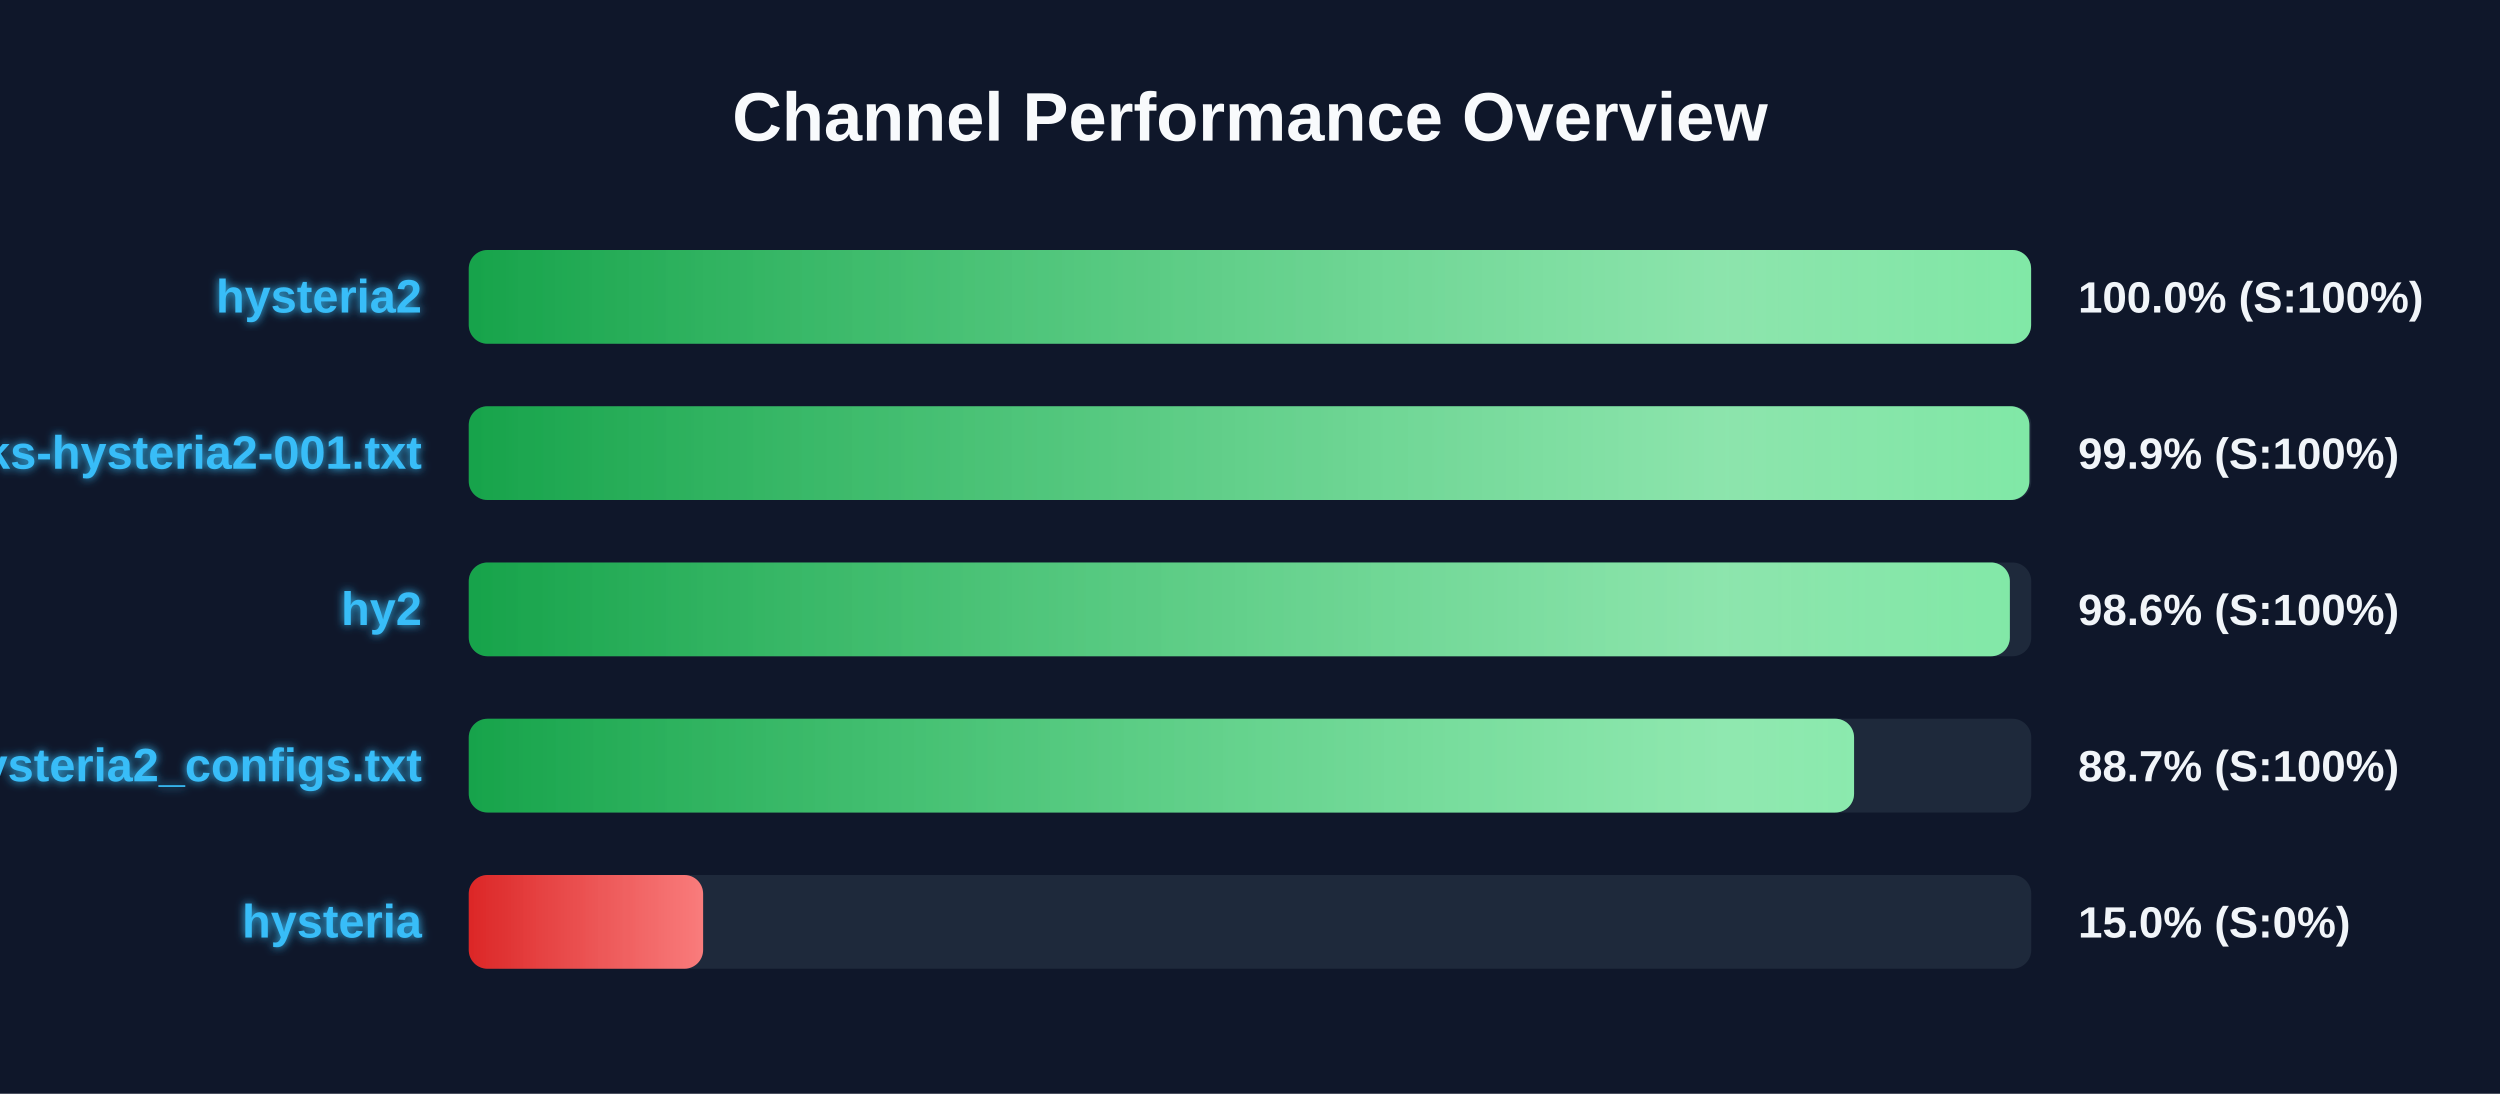
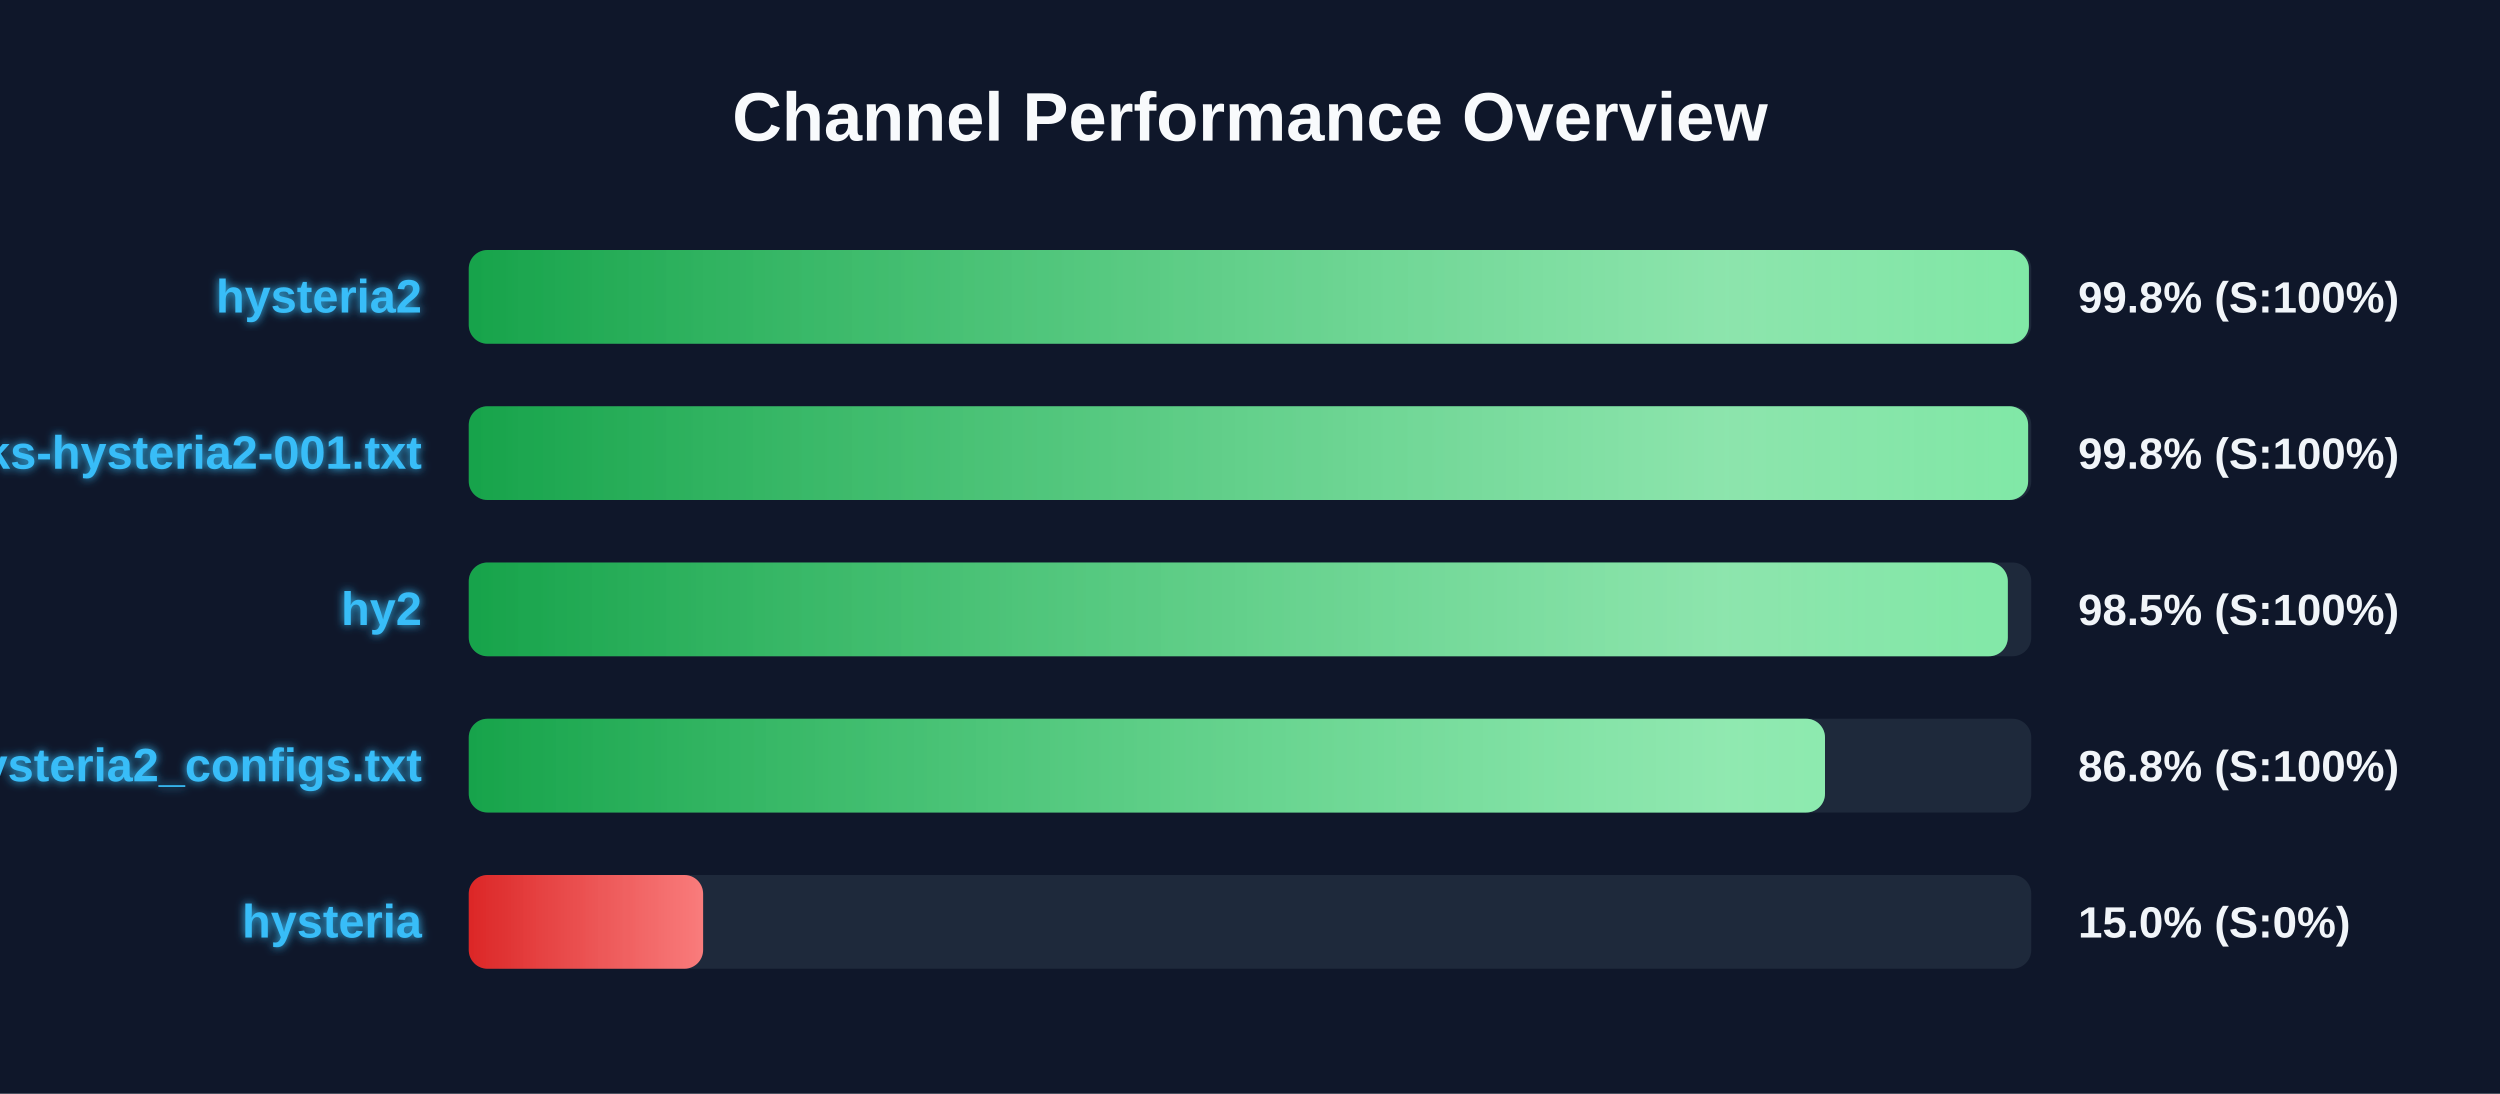
<svg xmlns="http://www.w3.org/2000/svg" width="800" height="350" version="1.1">
  <defs>
    <linearGradient id="grad-green" x1="0%" y1="0%" x2="100%" y2="0%">
      <stop offset="0%" stop-color="#16a34a" />
      <stop offset="100%" stop-color="#4ade80" />
    </linearGradient>
    <linearGradient id="grad-yellow" x1="0%" y1="0%" x2="100%" y2="0%">
      <stop offset="0%" stop-color="#ca8a04" />
      <stop offset="100%" stop-color="#fde047" />
    </linearGradient>
    <linearGradient id="grad-red" x1="0%" y1="0%" x2="100%" y2="0%">
      <stop offset="0%" stop-color="#dc2626" />
      <stop offset="100%" stop-color="#f87171" />
    </linearGradient>
    <linearGradient id="shimmer" x1="0%" y1="0%" x2="100%" y2="0%">
      <stop offset="0%" stop-color="rgba(255,255,255,0)" />
      <stop offset="50%" stop-color="rgba(255,255,255,0.4)" />
      <stop offset="100%" stop-color="rgba(255,255,255,0)" />
    </linearGradient>
    <filter id="glow" x="-20%" y="-20%" width="140%" height="140%">
      <feGaussianBlur stdDeviation="1.5" result="blur" />
      <feComposite in="SourceGraphic" in2="blur" operator="over" />
    </filter>
  </defs>
  <style>
        .bg-rect { fill: #0f172a; }
        .title { font: bold 22px 'Segoe UI', Arial, sans-serif; fill: #f8fafc; }
        .row { font: bold 15px 'Segoe UI', Arial, sans-serif; fill: #38bdf8; filter: url(#glow); }
        .score { font: bold 14px 'Segoe UI', Arial, sans-serif; fill: #f1f5f9; }
        @keyframes shimmer-anim {
            0% { transform: translateX(-100%); }
            100% { transform: translateX(200%); }
        }
        .shimmer-rect {
            animation: shimmer-anim 2.5s infinite linear;
        }
    </style>
  <rect width="100%" height="100%" class="bg-rect" />
  <text x="400" y="45" text-anchor="middle" class="title">Channel Performance Overview</text>
  <rect x="150" y="80" width="500" height="30" fill="#1e293b" rx="6" />
  <clipPath id="clip-0">
-     <rect x="150" y="80" width="499.95" height="30" rx="6" />
+     <rect x="150" y="80" width="499.25" height="30" rx="6" />
  </clipPath>
-   <rect x="150" y="80" width="499.95" height="30" fill="url(#grad-green)" rx="6" />
+   <rect x="150" y="80" width="499.25" height="30" fill="url(#grad-green)" rx="6" />
  <g clip-path="url(#clip-0)">
    <rect x="150" y="80" width="100%" height="30" fill="url(#shimmer)" class="shimmer-rect" />
  </g>
  <text x="135" y="100" text-anchor="end" class="row">hysteria2</text>
-   <text x="665" y="100" text-anchor="start" class="score">100.0% (S:100%)</text>
+   <text x="665" y="100" text-anchor="start" class="score">99.8% (S:100%)</text>
  <rect x="150" y="130" width="500" height="30" fill="#1e293b" rx="6" />
  <clipPath id="clip-1">
-     <rect x="150" y="130" width="499.4" height="30" rx="6" />
+     <rect x="150" y="130" width="499.0" height="30" rx="6" />
  </clipPath>
-   <rect x="150" y="130" width="499.4" height="30" fill="url(#grad-green)" rx="6" />
+   <rect x="150" y="130" width="499.0" height="30" fill="url(#grad-green)" rx="6" />
  <g clip-path="url(#clip-1)">
    <rect x="150" y="130" width="100%" height="30" fill="url(#shimmer)" class="shimmer-rect" />
  </g>
  <text x="135" y="150" text-anchor="end" class="row">EbraSha-Protocol-Chunks-hysteria2-001.txt</text>
-   <text x="665" y="150" text-anchor="start" class="score">99.9% (S:100%)</text>
+   <text x="665" y="150" text-anchor="start" class="score">99.8% (S:100%)</text>
  <rect x="150" y="180" width="500" height="30" fill="#1e293b" rx="6" />
  <clipPath id="clip-2">
-     <rect x="150" y="180" width="493.15" height="30" rx="6" />
+     <rect x="150" y="180" width="492.5" height="30" rx="6" />
  </clipPath>
-   <rect x="150" y="180" width="493.15" height="30" fill="url(#grad-green)" rx="6" />
+   <rect x="150" y="180" width="492.5" height="30" fill="url(#grad-green)" rx="6" />
  <g clip-path="url(#clip-2)">
    <rect x="150" y="180" width="100%" height="30" fill="url(#shimmer)" class="shimmer-rect" />
  </g>
  <text x="135" y="200" text-anchor="end" class="row">hy2</text>
-   <text x="665" y="200" text-anchor="start" class="score">98.6% (S:100%)</text>
+   <text x="665" y="200" text-anchor="start" class="score">98.5% (S:100%)</text>
  <rect x="150" y="230" width="500" height="30" fill="#1e293b" rx="6" />
  <clipPath id="clip-3">
-     <rect x="150" y="230" width="443.3" height="30" rx="6" />
+     <rect x="150" y="230" width="434.0" height="30" rx="6" />
  </clipPath>
-   <rect x="150" y="230" width="443.3" height="30" fill="url(#grad-green)" rx="6" />
+   <rect x="150" y="230" width="434.0" height="30" fill="url(#grad-green)" rx="6" />
  <g clip-path="url(#clip-3)">
    <rect x="150" y="230" width="100%" height="30" fill="url(#shimmer)" class="shimmer-rect" />
  </g>
  <text x="135" y="250" text-anchor="end" class="row">hysteria2_configs.txt</text>
-   <text x="665" y="250" text-anchor="start" class="score">88.7% (S:100%)</text>
+   <text x="665" y="250" text-anchor="start" class="score">86.8% (S:100%)</text>
  <rect x="150" y="280" width="500" height="30" fill="#1e293b" rx="6" />
  <clipPath id="clip-4">
    <rect x="150" y="280" width="75.0" height="30" rx="6" />
  </clipPath>
  <rect x="150" y="280" width="75.0" height="30" fill="url(#grad-red)" rx="6" />
  <g clip-path="url(#clip-4)">
    <rect x="150" y="280" width="100%" height="30" fill="url(#shimmer)" class="shimmer-rect" />
  </g>
  <text x="135" y="300" text-anchor="end" class="row">hysteria</text>
  <text x="665" y="300" text-anchor="start" class="score">15.0% (S:0%)</text>
</svg>
